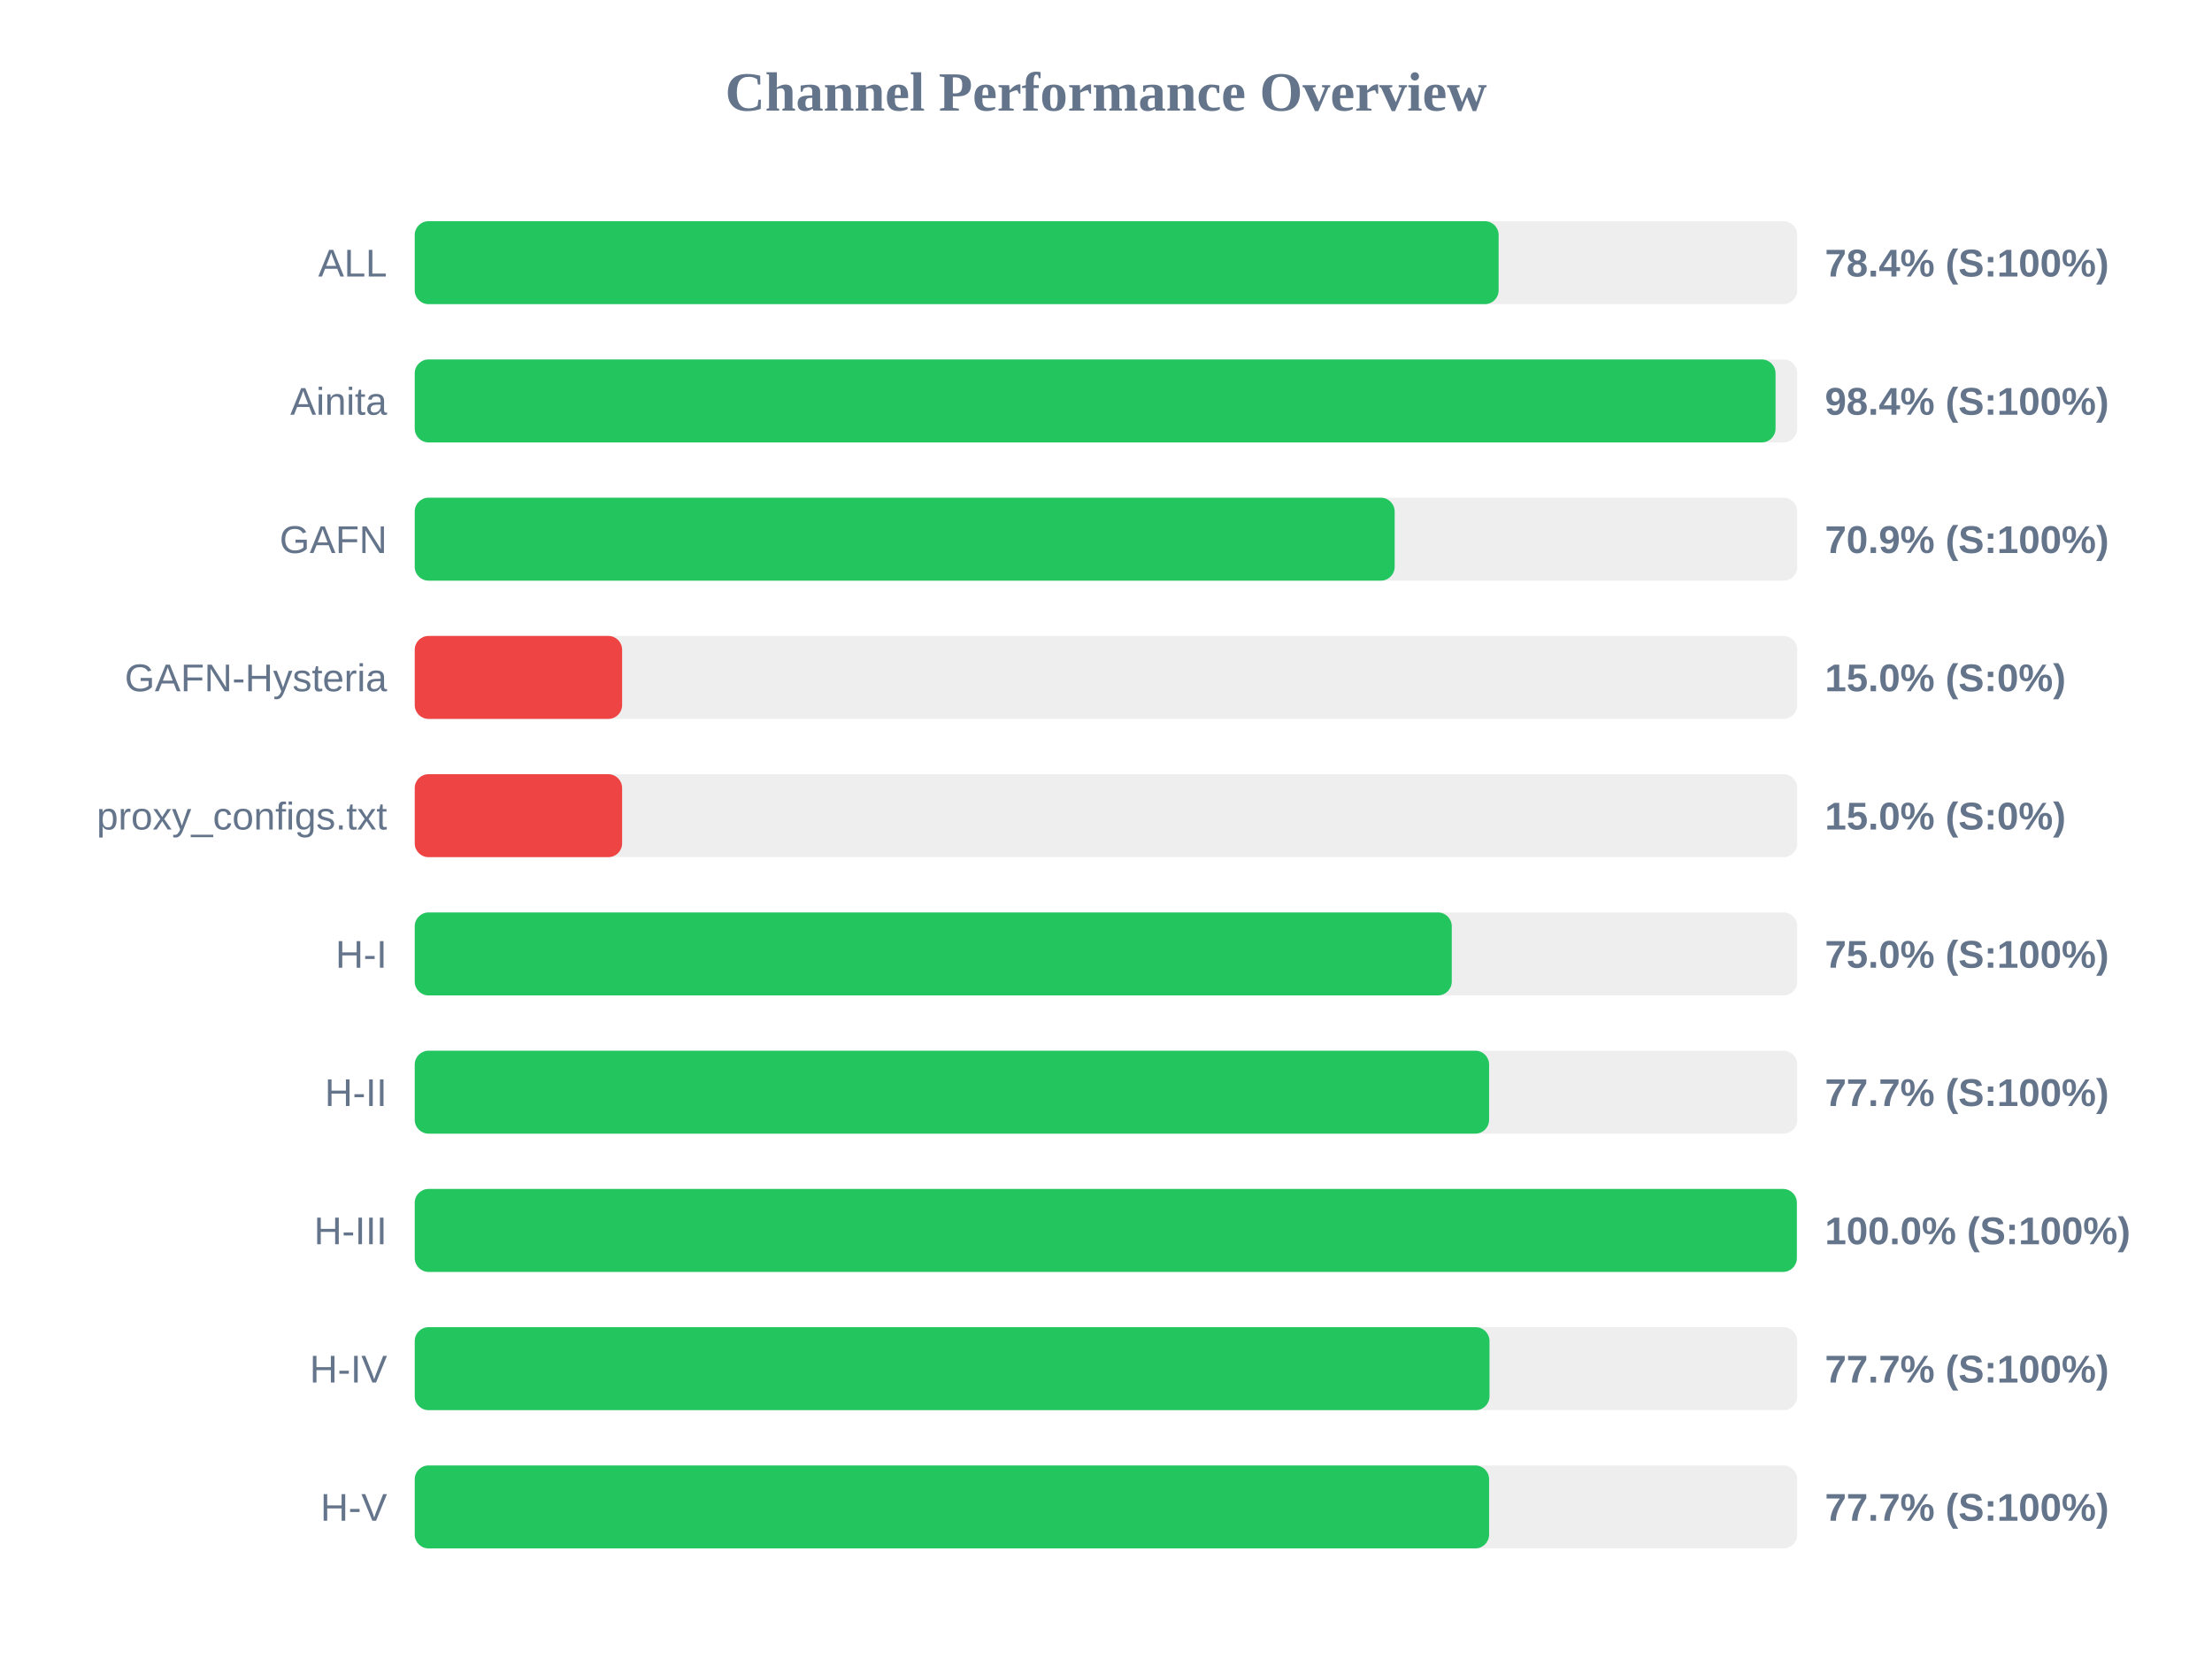
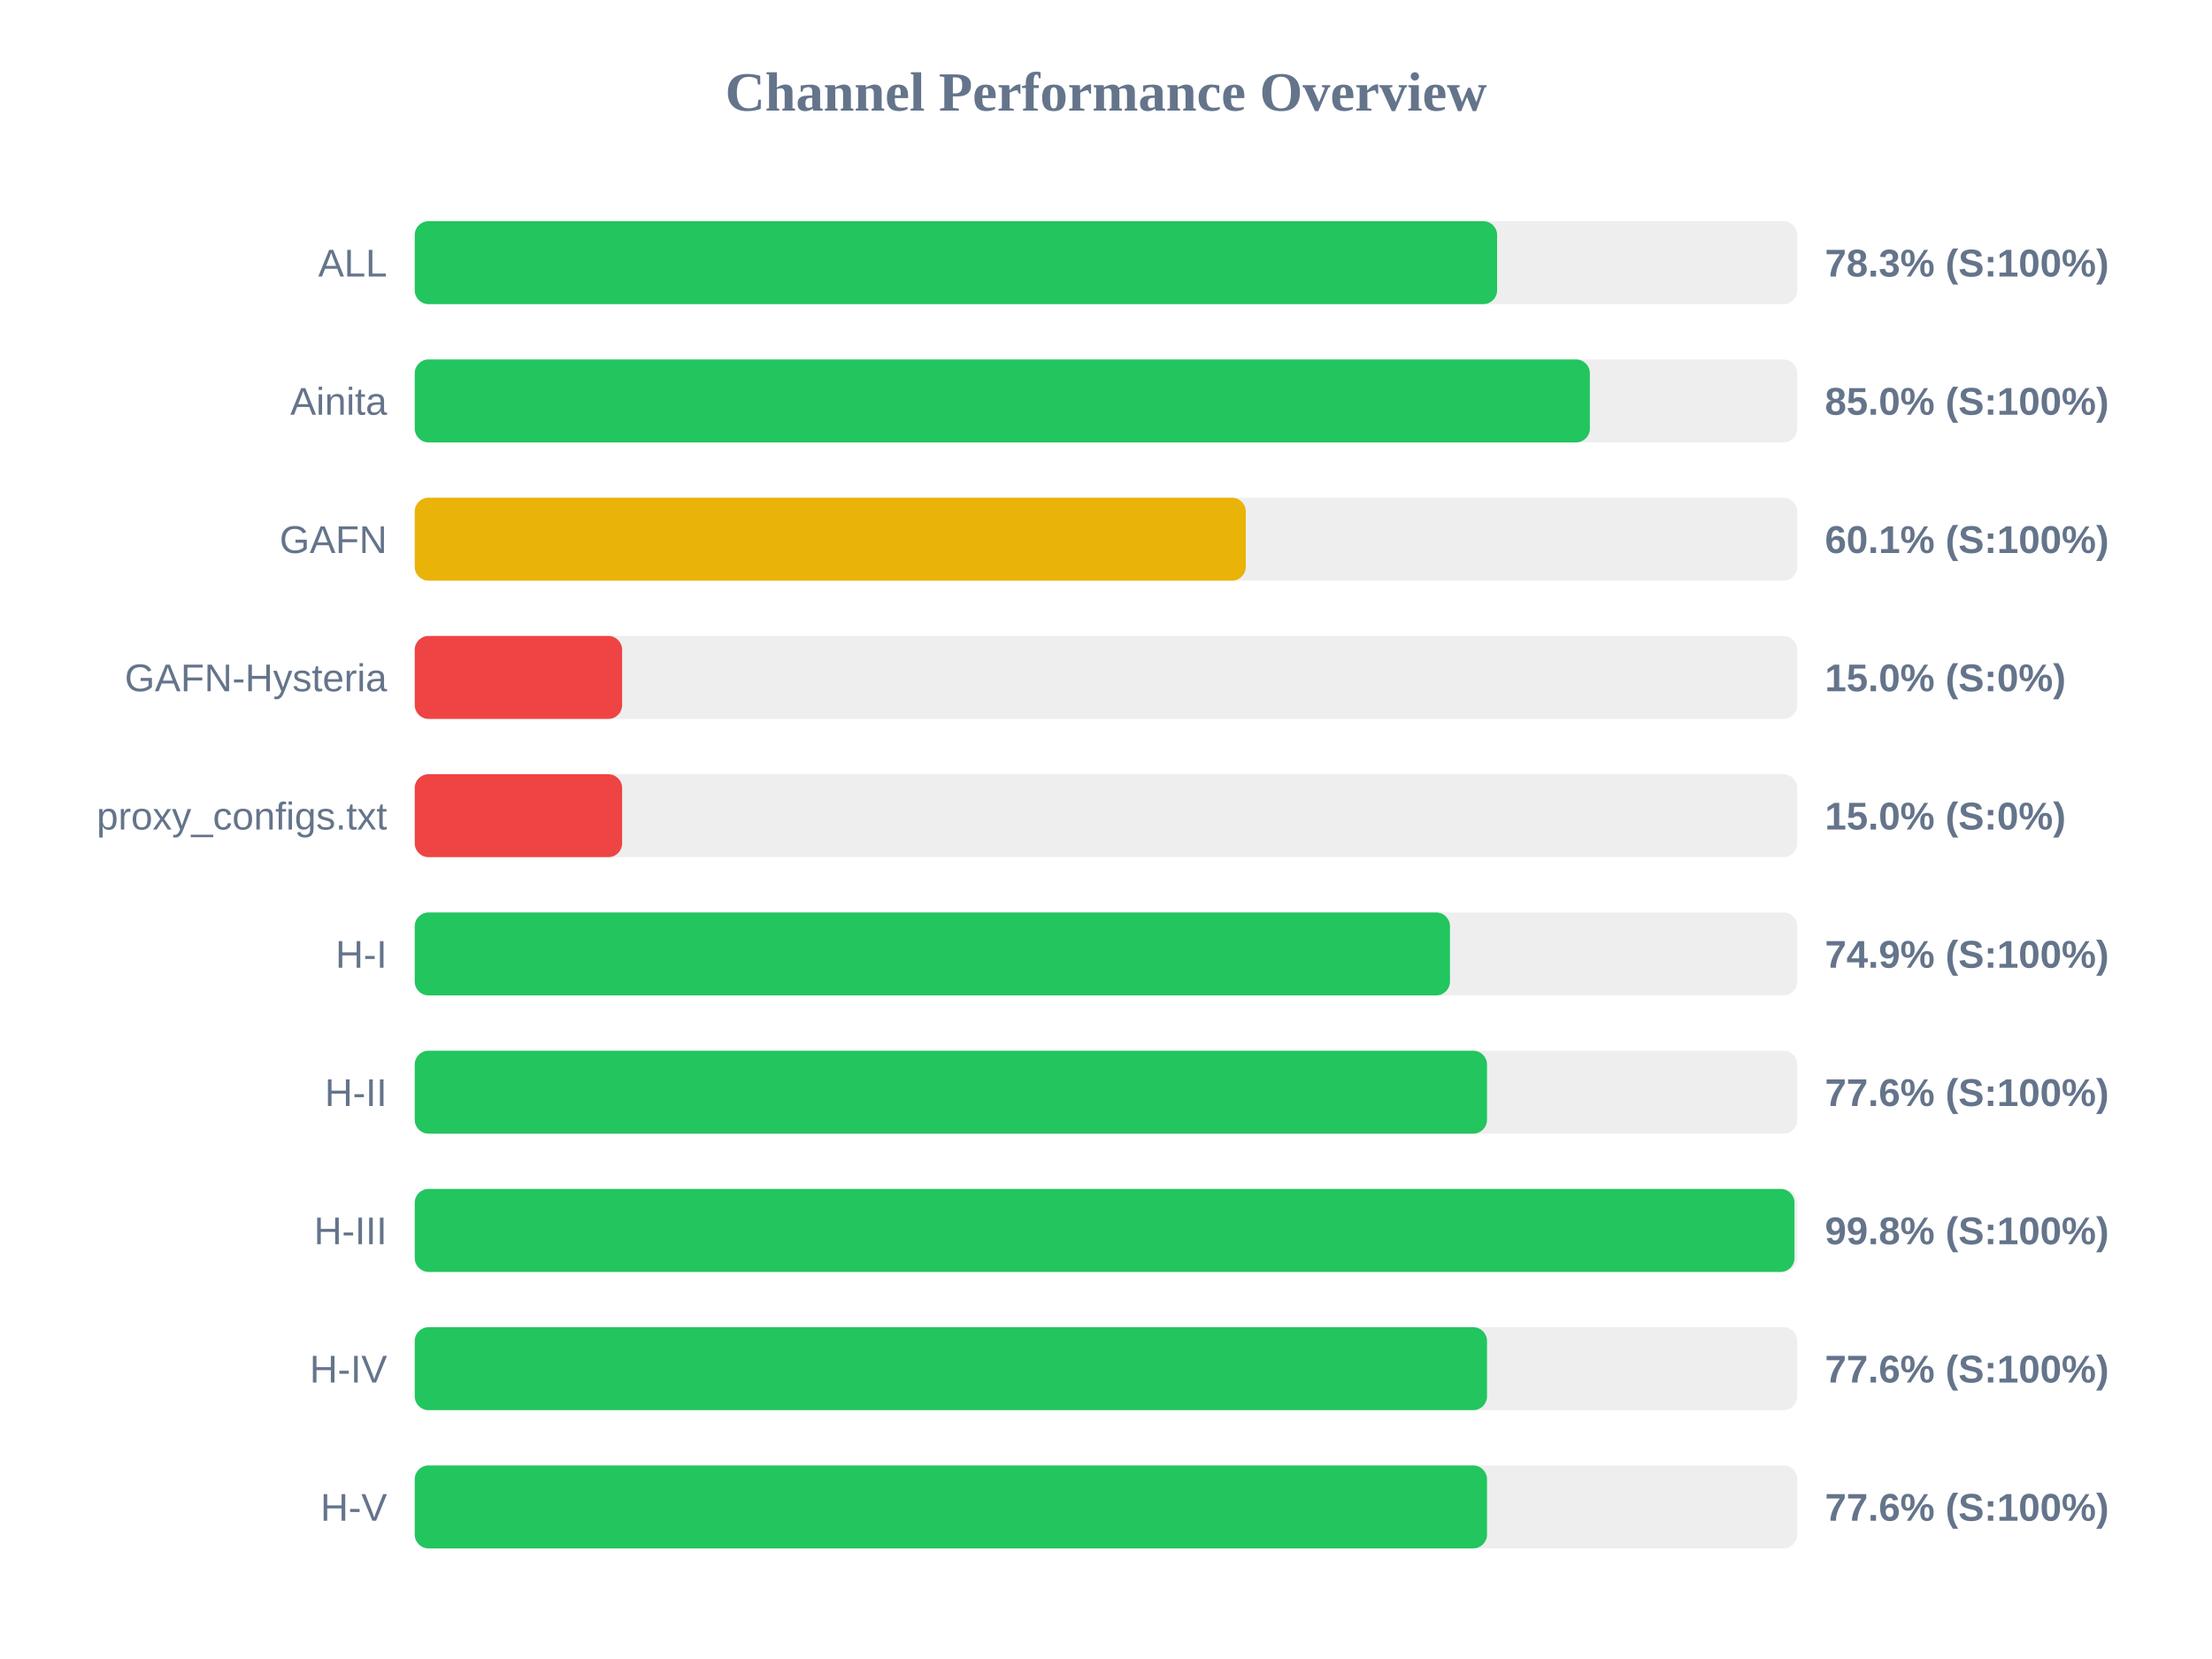
<svg xmlns="http://www.w3.org/2000/svg" width="800" height="600" version="1.1">
  <style>
        .row { font: 14px Arial; fill: #64748b; }
        .score { font: bold 14px Arial; fill: #64748b; }
    </style>
  <text x="400" y="40" text-anchor="middle" font-size="20px" font-weight="bold" fill="#64748b">Channel Performance Overview</text>
  <rect x="150" y="80" width="500" height="30" fill="#eee" rx="5" />
-   <rect x="150" y="80" width="392.0" height="30" fill="#22c55e" rx="5" />
+   <rect x="150" y="80" width="391.45" height="30" fill="#22c55e" rx="5" />
  <text x="140" y="100" text-anchor="end" class="row">ALL</text>
-   <text x="660" y="100" text-anchor="start" class="score">78.4% (S:100%)</text>
+   <text x="660" y="100" text-anchor="start" class="score">78.3% (S:100%)</text>
  <rect x="150" y="130" width="500" height="30" fill="#eee" rx="5" />
-   <rect x="150" y="130" width="492.15" height="30" fill="#22c55e" rx="5" />
+   <rect x="150" y="130" width="425.0" height="30" fill="#22c55e" rx="5" />
  <text x="140" y="150" text-anchor="end" class="row">Ainita</text>
-   <text x="660" y="150" text-anchor="start" class="score">98.4% (S:100%)</text>
+   <text x="660" y="150" text-anchor="start" class="score">85.0% (S:100%)</text>
  <rect x="150" y="180" width="500" height="30" fill="#eee" rx="5" />
-   <rect x="150" y="180" width="354.4" height="30" fill="#22c55e" rx="5" />
+   <rect x="150" y="180" width="300.55" height="30" fill="#eab308" rx="5" />
  <text x="140" y="200" text-anchor="end" class="row">GAFN</text>
-   <text x="660" y="200" text-anchor="start" class="score">70.9% (S:100%)</text>
+   <text x="660" y="200" text-anchor="start" class="score">60.1% (S:100%)</text>
  <rect x="150" y="230" width="500" height="30" fill="#eee" rx="5" />
  <rect x="150" y="230" width="75.0" height="30" fill="#ef4444" rx="5" />
  <text x="140" y="250" text-anchor="end" class="row">GAFN-Hysteria</text>
  <text x="660" y="250" text-anchor="start" class="score">15.0% (S:0%)</text>
  <rect x="150" y="280" width="500" height="30" fill="#eee" rx="5" />
  <rect x="150" y="280" width="75.0" height="30" fill="#ef4444" rx="5" />
  <text x="140" y="300" text-anchor="end" class="row">proxy_configs.txt</text>
  <text x="660" y="300" text-anchor="start" class="score">15.0% (S:0%)</text>
  <rect x="150" y="330" width="500" height="30" fill="#eee" rx="5" />
-   <rect x="150" y="330" width="375.05" height="30" fill="#22c55e" rx="5" />
+   <rect x="150" y="330" width="374.4" height="30" fill="#22c55e" rx="5" />
  <text x="140" y="350" text-anchor="end" class="row">H-I</text>
-   <text x="660" y="350" text-anchor="start" class="score">75.0% (S:100%)</text>
+   <text x="660" y="350" text-anchor="start" class="score">74.9% (S:100%)</text>
  <rect x="150" y="380" width="500" height="30" fill="#eee" rx="5" />
-   <rect x="150" y="380" width="388.55" height="30" fill="#22c55e" rx="5" />
+   <rect x="150" y="380" width="387.8" height="30" fill="#22c55e" rx="5" />
  <text x="140" y="400" text-anchor="end" class="row">H-II</text>
-   <text x="660" y="400" text-anchor="start" class="score">77.7% (S:100%)</text>
+   <text x="660" y="400" text-anchor="start" class="score">77.6% (S:100%)</text>
  <rect x="150" y="430" width="500" height="30" fill="#eee" rx="5" />
-   <rect x="150" y="430" width="499.85" height="30" fill="#22c55e" rx="5" />
+   <rect x="150" y="430" width="499.0" height="30" fill="#22c55e" rx="5" />
  <text x="140" y="450" text-anchor="end" class="row">H-III</text>
-   <text x="660" y="450" text-anchor="start" class="score">100.0% (S:100%)</text>
+   <text x="660" y="450" text-anchor="start" class="score">99.8% (S:100%)</text>
  <rect x="150" y="480" width="500" height="30" fill="#eee" rx="5" />
-   <rect x="150" y="480" width="388.7" height="30" fill="#22c55e" rx="5" />
+   <rect x="150" y="480" width="387.8" height="30" fill="#22c55e" rx="5" />
  <text x="140" y="500" text-anchor="end" class="row">H-IV</text>
-   <text x="660" y="500" text-anchor="start" class="score">77.7% (S:100%)</text>
+   <text x="660" y="500" text-anchor="start" class="score">77.6% (S:100%)</text>
  <rect x="150" y="530" width="500" height="30" fill="#eee" rx="5" />
-   <rect x="150" y="530" width="388.55" height="30" fill="#22c55e" rx="5" />
+   <rect x="150" y="530" width="387.8" height="30" fill="#22c55e" rx="5" />
  <text x="140" y="550" text-anchor="end" class="row">H-V</text>
-   <text x="660" y="550" text-anchor="start" class="score">77.7% (S:100%)</text>
+   <text x="660" y="550" text-anchor="start" class="score">77.6% (S:100%)</text>
</svg>
